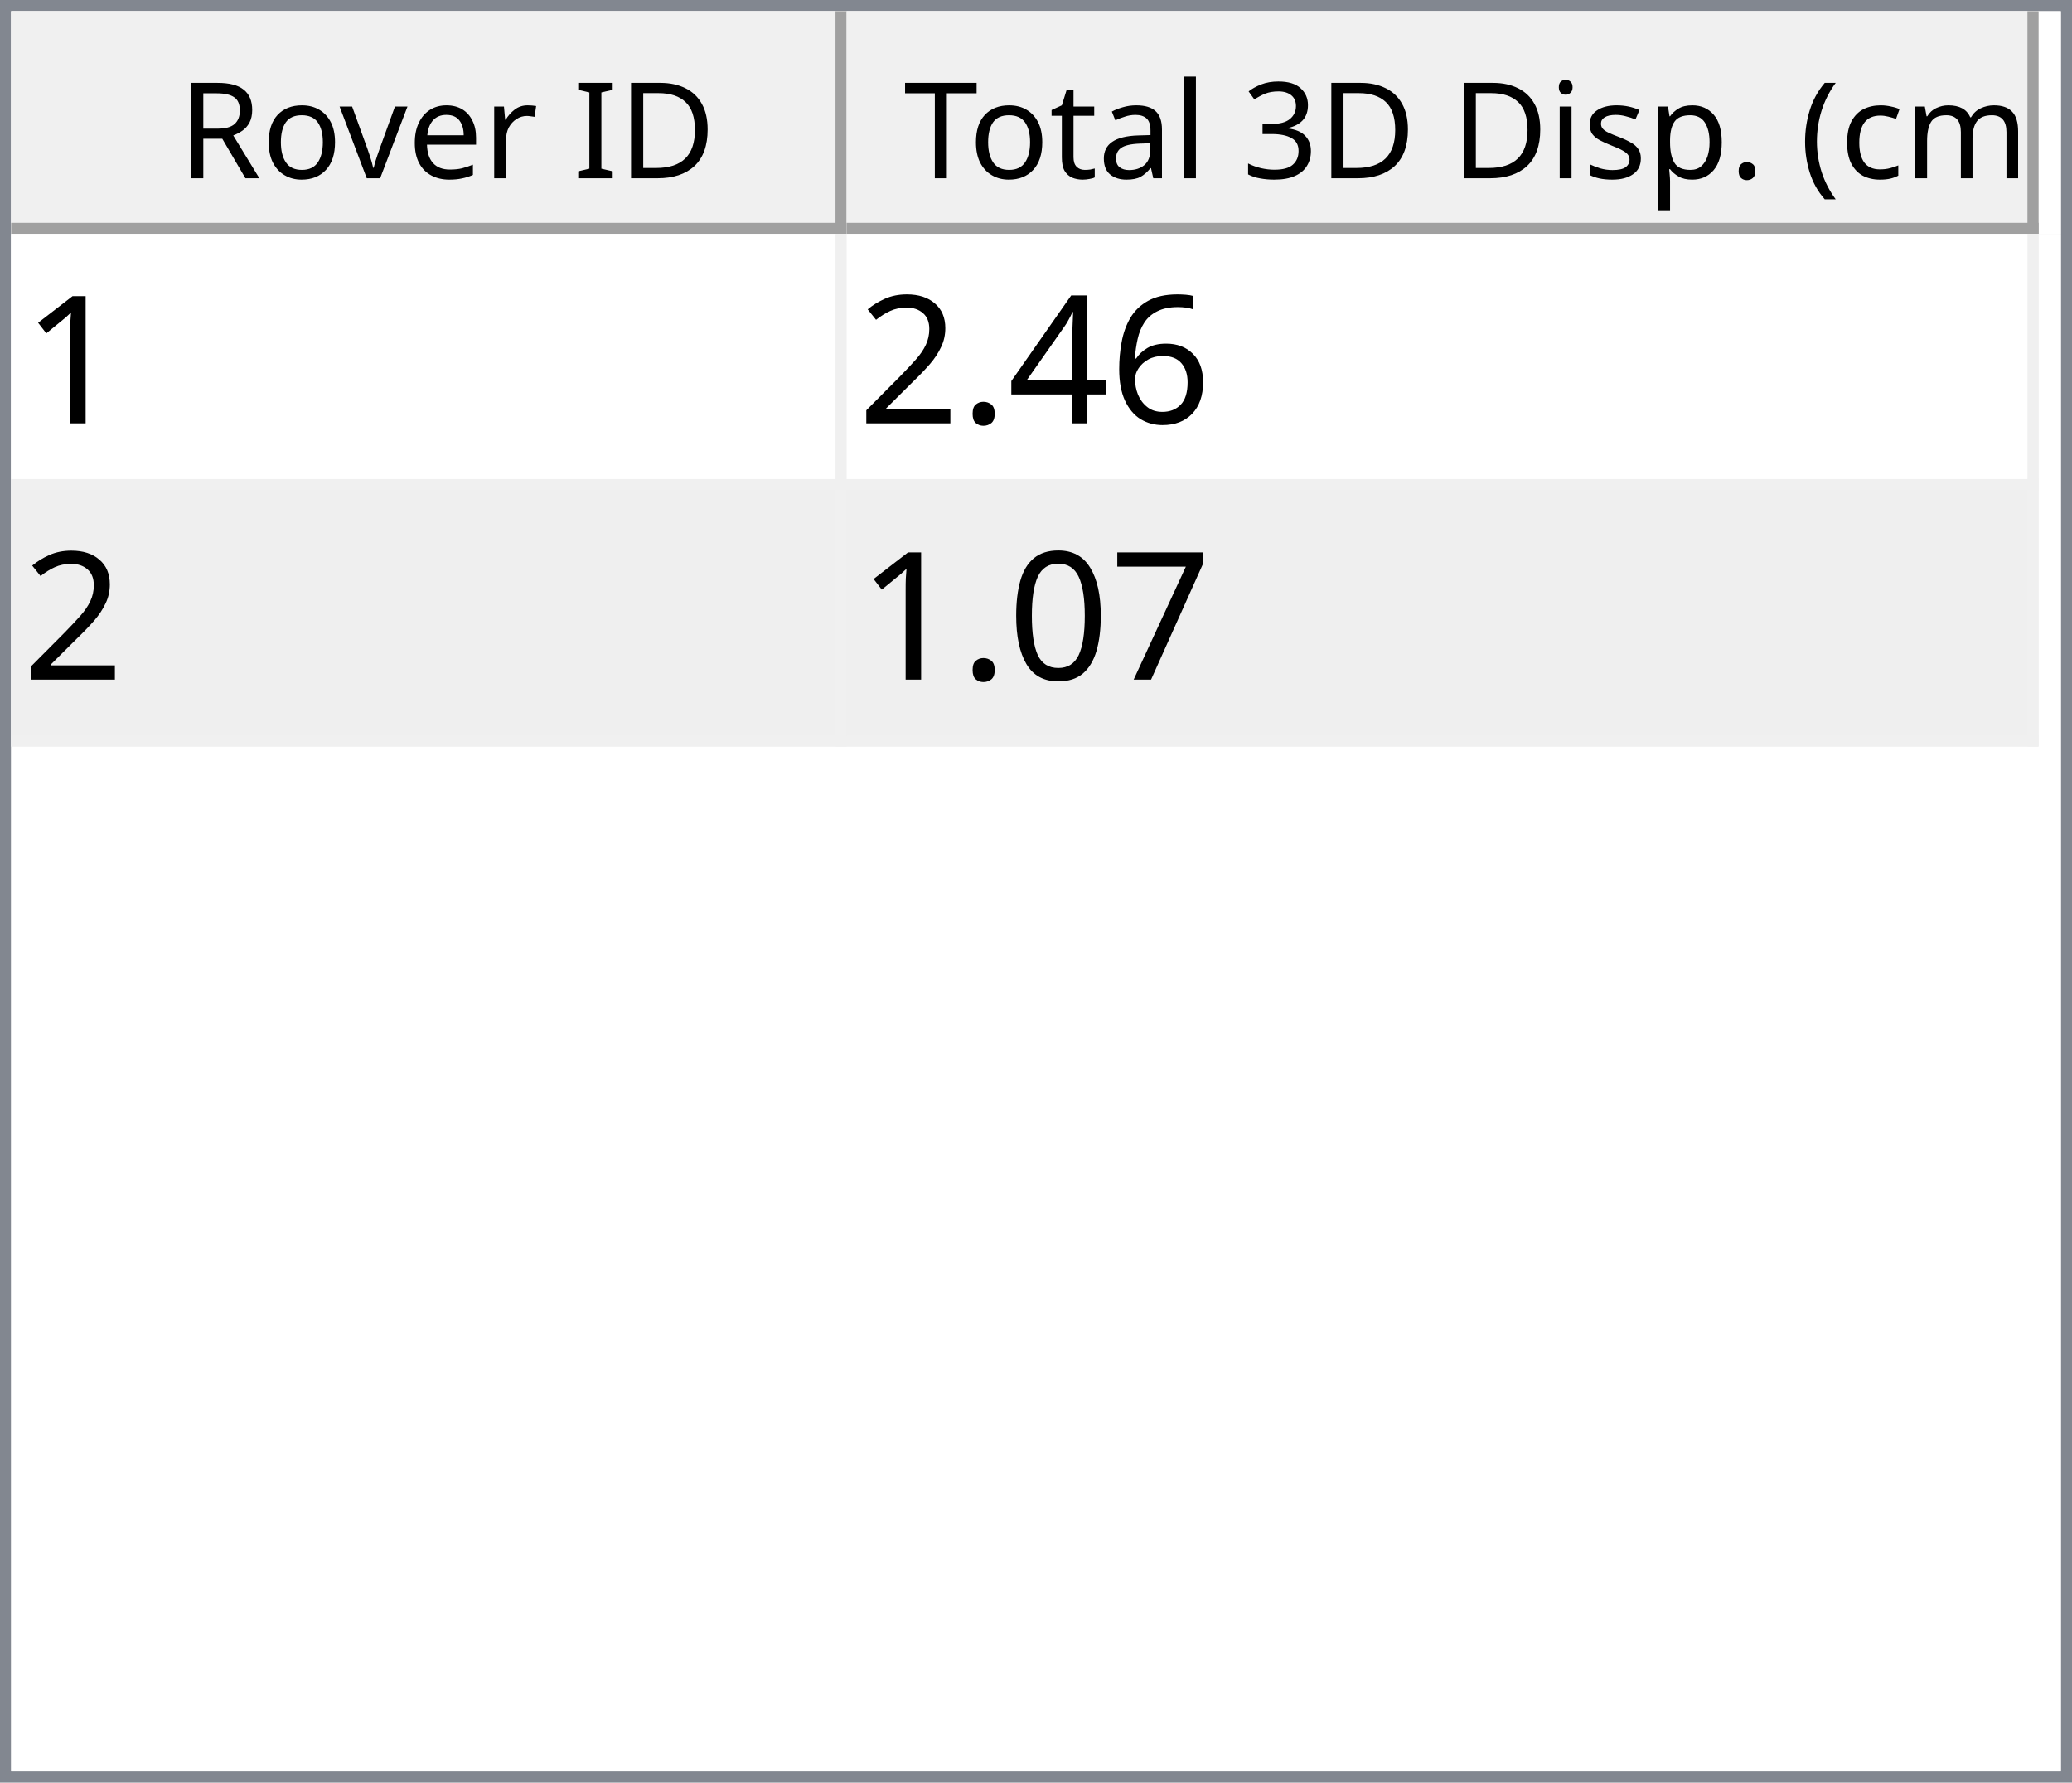
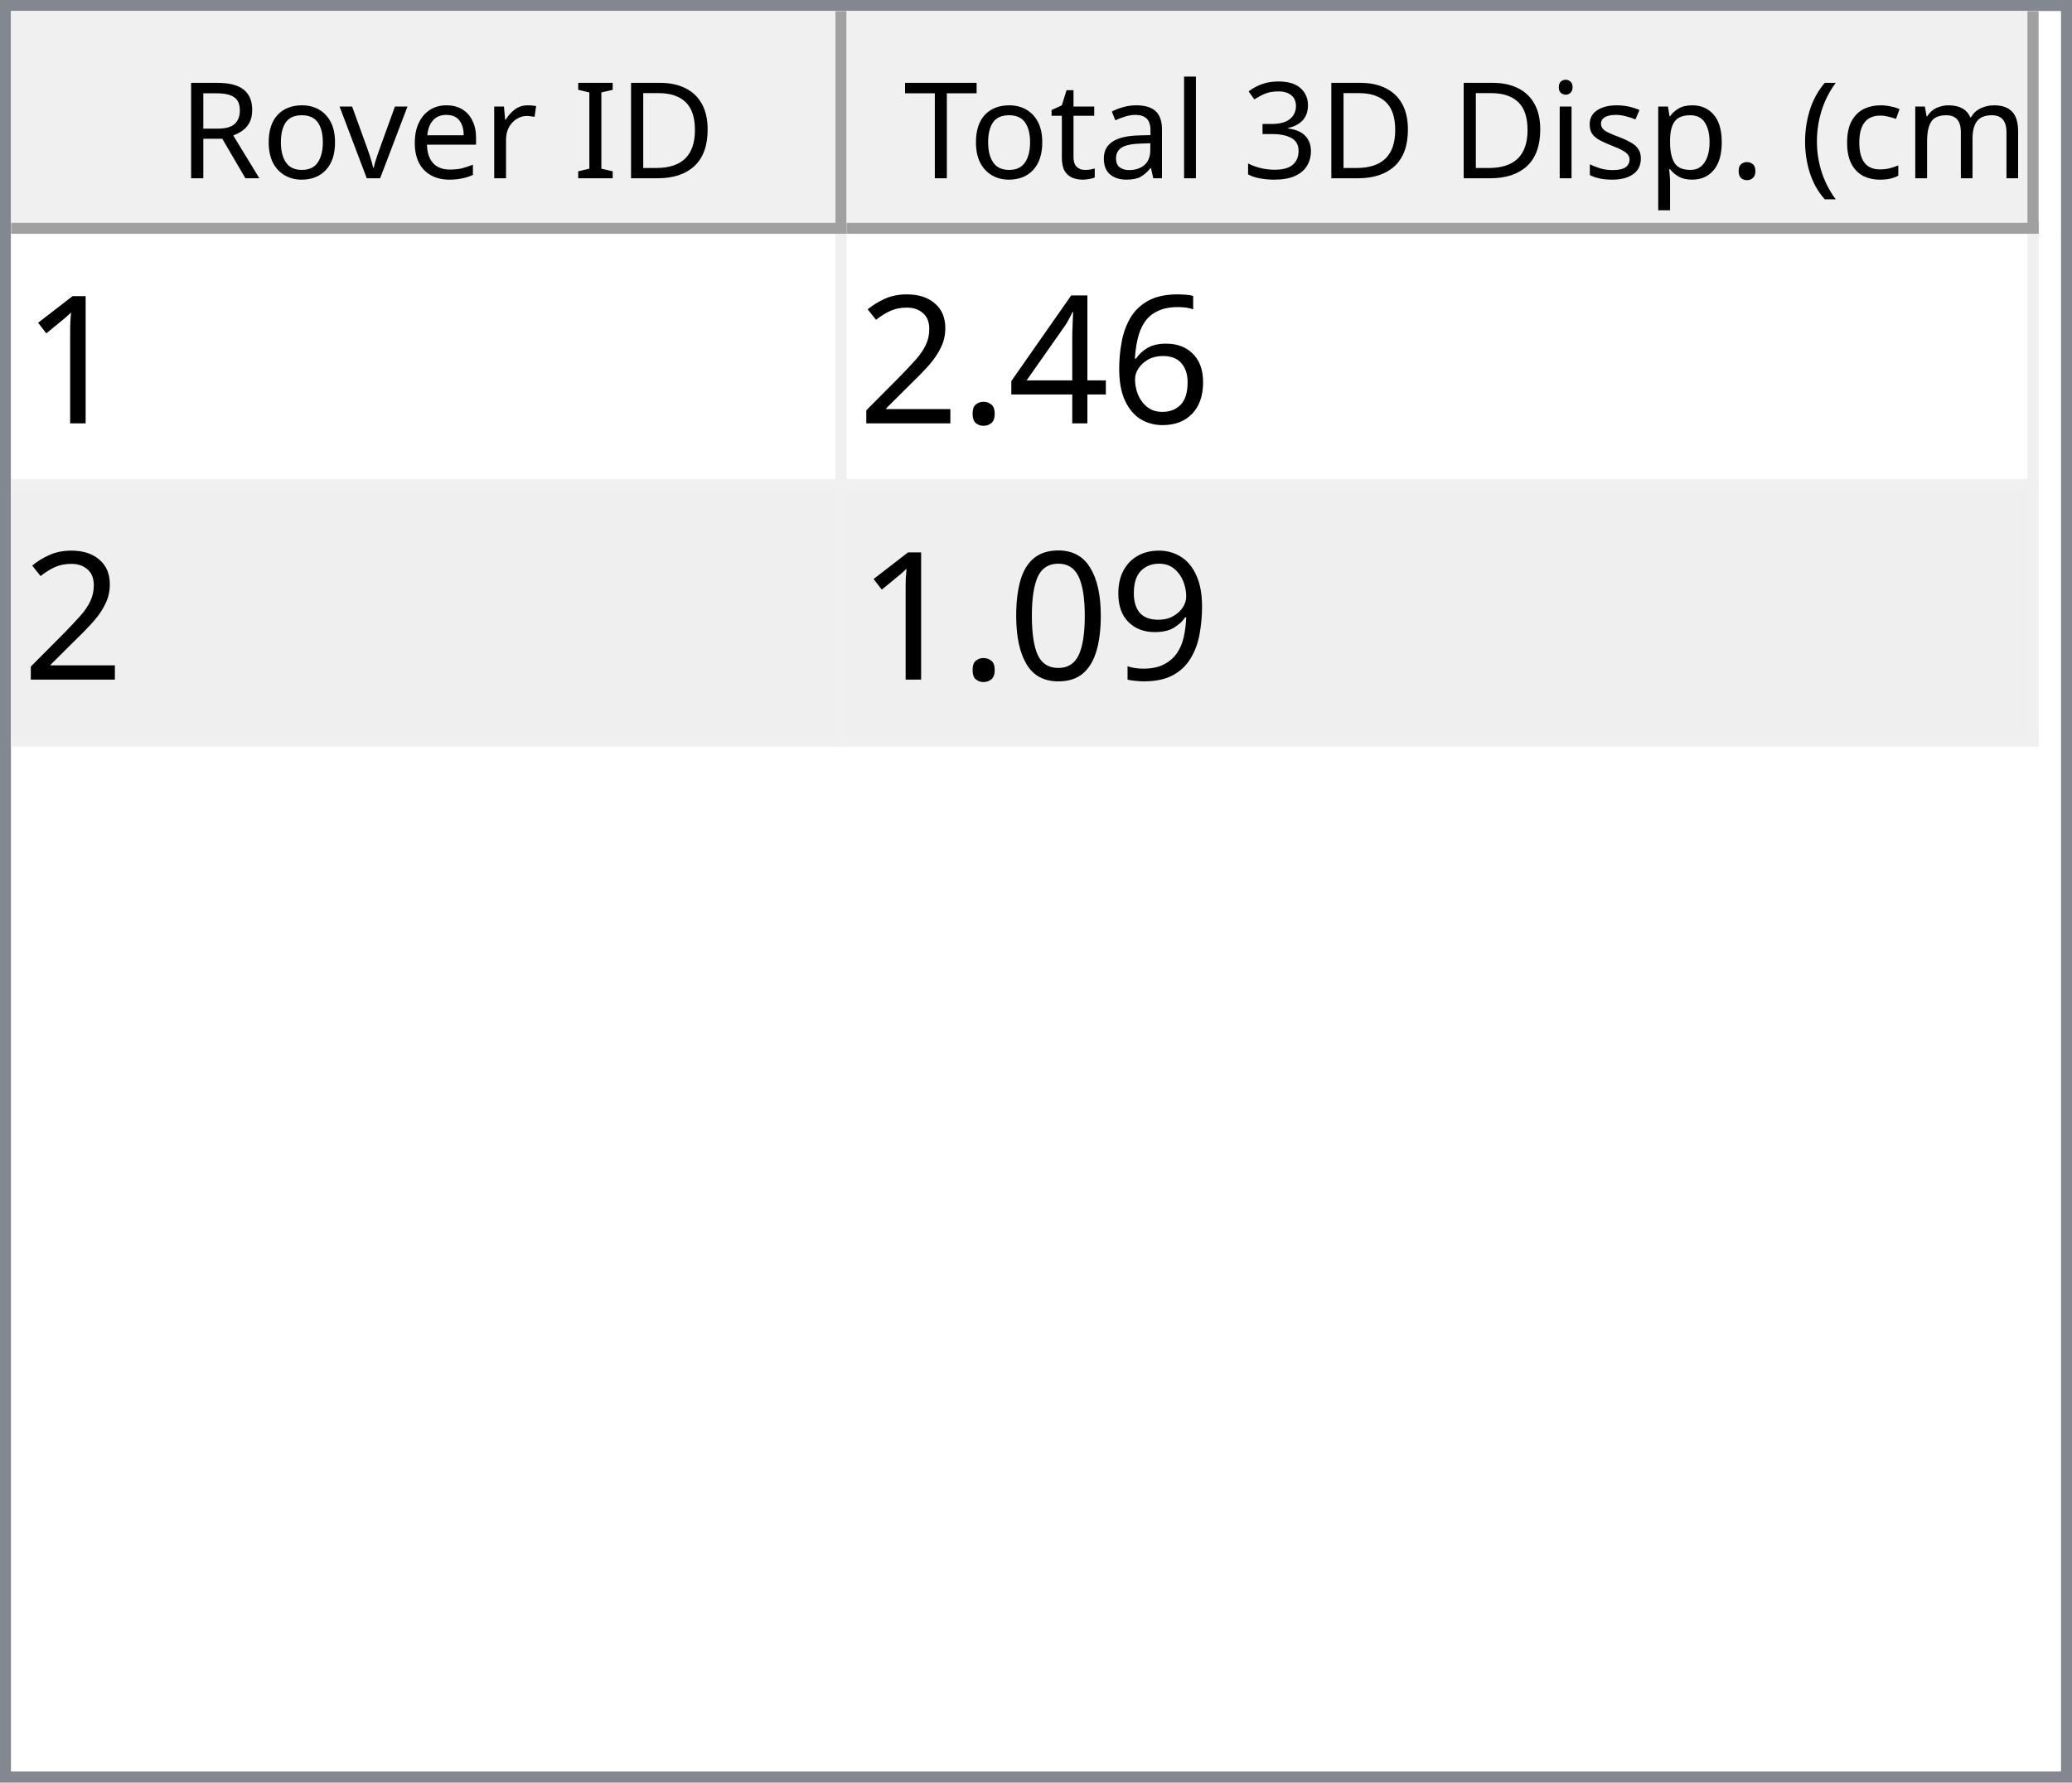
<svg xmlns="http://www.w3.org/2000/svg" style="fill-opacity:1; color-rendering:auto; color-interpolation:auto; text-rendering:auto; stroke:black; stroke-linecap:square; stroke-miterlimit:10; shape-rendering:auto; stroke-opacity:1; fill:black; stroke-dasharray:none; font-weight:normal; stroke-width:1; font-family:'Dialog'; font-style:normal; stroke-linejoin:miter; font-size:12px; stroke-dashoffset:0; image-rendering:auto;" width="186" height="160">
  <defs id="genericDefs" />
  <g>
    <defs id="defs1">
      <clipPath clipPathUnits="userSpaceOnUse" id="clipPath1">
        <path d="M0 0 L186 0 L186 160 L0 160 L0 0 Z" />
      </clipPath>
      <clipPath clipPathUnits="userSpaceOnUse" id="clipPath2">
        <path d="M0 0 L0 160 L186 160 L186 0 Z" />
      </clipPath>
      <clipPath clipPathUnits="userSpaceOnUse" id="clipPath3">
        <path d="M0 0 L0 20 L184 20 L184 0 Z" />
      </clipPath>
      <clipPath clipPathUnits="userSpaceOnUse" id="clipPath4">
        <path d="M0 0 L0 20 L75 20 L75 0 Z" />
      </clipPath>
      <clipPath clipPathUnits="userSpaceOnUse" id="clipPath5">
        <path d="M1 1 L1 19 L74 19 L74 1 Z" />
      </clipPath>
      <clipPath clipPathUnits="userSpaceOnUse" id="clipPath6">
        <path d="M0 0 L0 18 L73 18 L73 0 Z" />
      </clipPath>
      <clipPath clipPathUnits="userSpaceOnUse" id="clipPath7">
        <path d="M-0.5 -0.5 L-0.5 19.5 L74.5 19.5 L74.5 -0.5 Z" />
      </clipPath>
      <clipPath clipPathUnits="userSpaceOnUse" id="clipPath8">
        <path d="M0 0 L0 20 L107 20 L107 0 Z" />
      </clipPath>
      <clipPath clipPathUnits="userSpaceOnUse" id="clipPath9">
        <path d="M1 1 L1 19 L106 19 L106 1 Z" />
      </clipPath>
      <clipPath clipPathUnits="userSpaceOnUse" id="clipPath10">
        <path d="M0 0 L0 18 L105 18 L105 0 Z" />
      </clipPath>
      <clipPath clipPathUnits="userSpaceOnUse" id="clipPath11">
        <path d="M-0.5 -0.5 L-0.5 19.5 L106.5 19.5 L106.5 -0.5 Z" />
      </clipPath>
      <clipPath clipPathUnits="userSpaceOnUse" id="clipPath12">
        <path d="M0 0 L0 138 L184 138 L184 0 Z" />
      </clipPath>
      <clipPath clipPathUnits="userSpaceOnUse" id="clipPath13">
        <path d="M0 0 L0 46 L182 46 L182 0 Z" />
      </clipPath>
      <clipPath clipPathUnits="userSpaceOnUse" id="clipPath14">
        <path d="M-0.5 -0.5 L-0.5 45.5 L181.5 45.5 L181.5 -0.5 Z" />
      </clipPath>
      <clipPath clipPathUnits="userSpaceOnUse" id="clipPath15">
        <path d="M0 0 L0 22 L74 22 L74 0 Z" />
      </clipPath>
      <clipPath clipPathUnits="userSpaceOnUse" id="clipPath16">
        <path d="M0 0 L0 22 L106 22 L106 0 Z" />
      </clipPath>
      <font horiz-adv-x="64.551" id="font1">
        <font-face ascent="107.91" descent="25.098" units-per-em="100" style="font-style:normal; font-family:Segoe UI; font-weight:normal;" />
        <missing-glyph horiz-adv-x="64.551" d="M8.109 0 L8.109 68.266 L56.453 68.266 L56.453 0 L8.109 0 ZM15.328 7.234 L49.219 7.234 L49.219 61.031 L15.328 61.031 L15.328 7.234 Z" />
        <glyph unicode="D" horiz-adv-x="70.117" d="M9.188 0 L9.188 70.016 L28.516 70.016 Q65.531 70.016 65.531 35.891 Q65.531 19.672 55.25 9.836 Q44.969 0 27.734 0 L9.188 0 ZM17.391 62.594 L17.391 7.422 L27.828 7.422 Q41.609 7.422 49.273 14.797 Q56.938 22.172 56.938 35.688 Q56.938 62.594 28.328 62.594 L17.391 62.594 Z" />
        <glyph unicode="I" horiz-adv-x="26.611" d="M17.391 0 L9.188 0 L9.188 70.016 L17.391 70.016 L17.391 0 Z" />
        <glyph unicode=" " horiz-adv-x="27.393" d="" />
        <glyph unicode="r" horiz-adv-x="34.766" d="M34.188 41.891 Q32.078 43.5 28.125 43.5 Q23 43.5 19.555 38.672 Q16.109 33.844 16.109 25.484 L16.109 0 L8.109 0 L8.109 50 L16.109 50 L16.109 39.703 L16.312 39.703 Q18.016 44.969 21.531 47.922 Q25.047 50.875 29.391 50.875 Q32.516 50.875 34.188 50.203 L34.188 41.891 Z" />
        <glyph unicode="e" horiz-adv-x="52.295" d="M48.297 23 L12.984 23 Q13.188 14.656 17.484 10.109 Q21.781 5.562 29.297 5.562 Q37.75 5.562 44.828 11.141 L44.828 3.609 Q38.234 -1.172 27.391 -1.172 Q16.797 -1.172 10.742 5.641 Q4.688 12.453 4.688 24.812 Q4.688 36.469 11.305 43.82 Q17.922 51.172 27.734 51.172 Q37.547 51.172 42.922 44.828 Q48.297 38.484 48.297 27.203 L48.297 23 ZM40.094 29.781 Q40.047 36.719 36.75 40.578 Q33.453 44.438 27.594 44.438 Q21.922 44.438 17.969 40.383 Q14.016 36.328 13.094 29.781 L40.094 29.781 Z" />
        <glyph unicode="v" horiz-adv-x="47.9" d="M47.406 50 L27.484 0 L19.625 0 L0.688 50 L9.469 50 L22.172 13.672 Q23.578 9.672 23.922 6.688 L24.125 6.688 Q24.609 10.453 25.688 13.484 L38.969 50 L47.406 50 Z" />
        <glyph unicode="o" horiz-adv-x="58.594" d="M29 -1.172 Q17.922 -1.172 11.305 5.836 Q4.688 12.844 4.688 24.422 Q4.688 37.016 11.57 44.094 Q18.453 51.172 30.172 51.172 Q41.359 51.172 47.633 44.289 Q53.906 37.406 53.906 25.203 Q53.906 13.234 47.141 6.031 Q40.375 -1.172 29 -1.172 ZM29.594 44.438 Q21.875 44.438 17.383 39.188 Q12.891 33.938 12.891 24.703 Q12.891 15.828 17.43 10.695 Q21.969 5.562 29.594 5.562 Q37.359 5.562 41.531 10.594 Q45.703 15.625 45.703 24.906 Q45.703 34.281 41.531 39.359 Q37.359 44.438 29.594 44.438 Z" />
        <glyph unicode="R" horiz-adv-x="59.814" d="M59.375 0 L49.609 0 L37.891 19.625 Q36.281 22.359 34.766 24.289 Q33.25 26.219 31.664 27.438 Q30.078 28.656 28.25 29.219 Q26.422 29.781 24.125 29.781 L17.391 29.781 L17.391 0 L9.188 0 L9.188 70.016 L30.078 70.016 Q34.672 70.016 38.555 68.867 Q42.438 67.719 45.289 65.375 Q48.141 63.031 49.758 59.547 Q51.375 56.062 51.375 51.375 Q51.375 47.703 50.273 44.656 Q49.172 41.609 47.148 39.211 Q45.125 36.812 42.266 35.133 Q39.406 33.453 35.844 32.516 L35.844 32.328 Q37.594 31.547 38.891 30.547 Q40.188 29.547 41.359 28.18 Q42.531 26.812 43.68 25.078 Q44.828 23.344 46.234 21.047 L59.375 0 ZM17.391 62.594 L17.391 37.203 L28.516 37.203 Q31.594 37.203 34.203 38.133 Q36.812 39.062 38.719 40.797 Q40.625 42.531 41.703 45.047 Q42.781 47.562 42.781 50.688 Q42.781 56.297 39.141 59.445 Q35.5 62.594 28.609 62.594 L17.391 62.594 Z" />
        <glyph unicode=")" horiz-adv-x="30.176" d="M8.297 -15.922 L1.172 -15.922 Q16.406 2.344 16.406 26.812 Q16.406 51.469 1.078 70.016 L8.297 70.016 Q23.531 52.156 23.531 26.703 Q23.531 1.375 8.297 -15.922 Z" />
        <glyph unicode="m" horiz-adv-x="86.133" d="M79.109 0 L71.094 0 L71.094 28.719 Q71.094 37.016 68.531 40.727 Q65.969 44.438 59.906 44.438 Q54.781 44.438 51.195 39.75 Q47.609 35.062 47.609 28.516 L47.609 0 L39.594 0 L39.594 29.688 Q39.594 44.438 28.219 44.438 Q22.953 44.438 19.531 40.016 Q16.109 35.594 16.109 28.516 L16.109 0 L8.109 0 L8.109 50 L16.109 50 L16.109 42.094 L16.312 42.094 Q21.625 51.172 31.844 51.172 Q36.969 51.172 40.773 48.312 Q44.578 45.453 46 40.828 Q51.562 51.172 62.594 51.172 Q79.109 51.172 79.109 30.812 L79.109 0 Z" />
        <glyph unicode="c" horiz-adv-x="46.191" d="M42.188 2.297 Q36.422 -1.172 28.516 -1.172 Q17.828 -1.172 11.258 5.789 Q4.688 12.75 4.688 23.828 Q4.688 36.188 11.766 43.68 Q18.844 51.172 30.672 51.172 Q37.25 51.172 42.281 48.734 L42.281 40.531 Q36.719 44.438 30.375 44.438 Q22.703 44.438 17.797 38.945 Q12.891 33.453 12.891 24.516 Q12.891 15.719 17.508 10.641 Q22.125 5.562 29.891 5.562 Q36.422 5.562 42.188 9.906 L42.188 2.297 Z" />
        <glyph unicode="(" horiz-adv-x="30.176" d="M29.109 -15.922 L21.969 -15.922 Q6.844 1.375 6.844 26.703 Q6.844 52.156 21.969 70.016 L29.203 70.016 Q13.875 51.469 13.875 26.812 Q13.875 2.344 29.109 -15.922 Z" />
        <glyph unicode="." horiz-adv-x="21.68" d="M10.891 -1.078 Q8.641 -1.078 7.055 0.539 Q5.469 2.156 5.469 4.391 Q5.469 6.641 7.055 8.273 Q8.641 9.906 10.891 9.906 Q13.188 9.906 14.797 8.273 Q16.406 6.641 16.406 4.391 Q16.406 2.156 14.797 0.539 Q13.188 -1.078 10.891 -1.078 Z" />
        <glyph unicode="p" horiz-adv-x="58.789" d="M16.312 7.234 L16.109 7.234 L16.109 -23 L8.109 -23 L8.109 50 L16.109 50 L16.109 41.219 L16.312 41.219 Q22.219 51.172 33.594 51.172 Q43.266 51.172 48.688 44.461 Q54.109 37.75 54.109 26.469 Q54.109 13.922 48 6.375 Q41.891 -1.172 31.297 -1.172 Q21.578 -1.172 16.312 7.234 ZM16.109 27.391 L16.109 20.406 Q16.109 14.203 20.141 9.883 Q24.172 5.562 30.375 5.562 Q37.641 5.562 41.773 11.133 Q45.906 16.703 45.906 26.609 Q45.906 34.969 42.047 39.703 Q38.188 44.438 31.594 44.438 Q24.609 44.438 20.359 39.578 Q16.109 34.719 16.109 27.391 Z" />
        <glyph unicode="s" horiz-adv-x="42.432" d="M5.078 1.812 L5.078 10.406 Q11.625 5.562 19.484 5.562 Q30.031 5.562 30.031 12.594 Q30.031 14.594 29.125 15.992 Q28.219 17.391 26.68 18.461 Q25.141 19.531 23.07 20.383 Q21 21.234 18.609 22.172 Q15.281 23.484 12.766 24.828 Q10.25 26.172 8.57 27.859 Q6.891 29.547 6.031 31.695 Q5.172 33.844 5.172 36.719 Q5.172 40.234 6.789 42.945 Q8.406 45.656 11.086 47.484 Q13.766 49.312 17.211 50.242 Q20.656 51.172 24.312 51.172 Q30.812 51.172 35.938 48.922 L35.938 40.828 Q30.422 44.438 23.25 44.438 Q21 44.438 19.195 43.922 Q17.391 43.406 16.094 42.477 Q14.797 41.547 14.086 40.258 Q13.375 38.969 13.375 37.406 Q13.375 35.453 14.086 34.133 Q14.797 32.812 16.164 31.789 Q17.531 30.766 19.484 29.938 Q21.438 29.109 23.922 28.125 Q27.25 26.859 29.883 25.516 Q32.516 24.172 34.375 22.484 Q36.234 20.797 37.234 18.602 Q38.234 16.406 38.234 13.375 Q38.234 9.672 36.602 6.938 Q34.969 4.203 32.234 2.398 Q29.5 0.594 25.93 -0.289 Q22.359 -1.172 18.453 -1.172 Q10.75 -1.172 5.078 1.812 Z" />
        <glyph unicode="i" horiz-adv-x="24.219" d="M12.203 62.703 Q10.062 62.703 8.547 64.164 Q7.031 65.625 7.031 67.875 Q7.031 70.125 8.547 71.609 Q10.062 73.094 12.203 73.094 Q14.406 73.094 15.945 71.609 Q17.484 70.125 17.484 67.875 Q17.484 65.719 15.945 64.211 Q14.406 62.703 12.203 62.703 ZM16.109 0 L8.109 0 L8.109 50 L16.109 50 L16.109 0 Z" />
        <glyph unicode="3" horiz-adv-x="53.906" d="M46.531 19.828 Q46.531 15.094 44.75 11.211 Q42.969 7.328 39.719 4.57 Q36.469 1.812 31.93 0.297 Q27.391 -1.219 21.922 -1.219 Q11.922 -1.219 6 2.594 L6 11.188 Q13.094 5.609 22.219 5.609 Q25.875 5.609 28.828 6.539 Q31.781 7.469 33.906 9.227 Q36.031 10.984 37.18 13.477 Q38.328 15.969 38.328 19.094 Q38.328 32.812 18.797 32.812 L12.984 32.812 L12.984 39.594 L18.5 39.594 Q35.797 39.594 35.797 52.484 Q35.797 64.406 22.609 64.406 Q15.188 64.406 8.688 59.422 L8.688 67.188 Q15.375 71.188 24.609 71.188 Q29 71.188 32.57 69.969 Q36.141 68.75 38.68 66.555 Q41.219 64.359 42.609 61.281 Q44 58.203 44 54.5 Q44 40.672 30.031 36.719 L30.031 36.531 Q33.594 36.141 36.625 34.797 Q39.656 33.453 41.852 31.305 Q44.047 29.156 45.289 26.25 Q46.531 23.344 46.531 19.828 Z" />
        <glyph unicode="l" horiz-adv-x="24.219" d="M16.109 0 L8.109 0 L8.109 74.031 L16.109 74.031 L16.109 0 Z" />
        <glyph unicode="a" horiz-adv-x="50.879" d="M43.891 0 L35.891 0 L35.891 7.812 L35.688 7.812 Q30.469 -1.172 20.312 -1.172 Q12.844 -1.172 8.617 2.781 Q4.391 6.734 4.391 13.281 Q4.391 27.297 20.906 29.594 L35.891 31.688 Q35.891 44.438 25.594 44.438 Q16.547 44.438 9.281 38.281 L9.281 46.484 Q16.656 51.172 26.266 51.172 Q43.891 51.172 43.891 32.516 L43.891 0 ZM35.891 25.297 L23.828 23.641 Q18.266 22.859 15.43 20.875 Q12.594 18.891 12.594 13.875 Q12.594 10.203 15.211 7.883 Q17.828 5.562 22.172 5.562 Q28.125 5.562 32.008 9.742 Q35.891 13.922 35.891 20.312 L35.891 25.297 Z" />
        <glyph unicode="t" horiz-adv-x="33.887" d="M31.297 0.484 Q28.469 -1.078 23.828 -1.078 Q10.688 -1.078 10.688 13.578 L10.688 43.172 L2.094 43.172 L2.094 50 L10.688 50 L10.688 62.203 L18.703 64.797 L18.703 50 L31.297 50 L31.297 43.172 L18.703 43.172 L18.703 14.984 Q18.703 9.969 20.414 7.82 Q22.125 5.672 26.078 5.672 Q29.109 5.672 31.297 7.328 L31.297 0.484 Z" />
        <glyph unicode="T" horiz-adv-x="52.393" d="M50.594 62.594 L30.375 62.594 L30.375 0 L22.172 0 L22.172 62.594 L2 62.594 L2 70.016 L50.594 70.016 L50.594 62.594 Z" />
      </font>
      <font horiz-adv-x="75.0" id="font2">
        <font-face ascent="100.537" descent="21.973" units-per-em="100" style="font-style:normal; font-family:sans-serif; font-weight:normal;" />
        <missing-glyph horiz-adv-x="75.0" d="M12.5 0 L12.5 62.5 L62.5 62.5 L62.5 0 L12.5 0 ZM14.062 1.562 L60.938 1.562 L60.938 60.938 L14.062 60.938 L14.062 1.562 Z" />
        <glyph unicode="1" horiz-adv-x="55.615" d="M37.25 0 L28.469 0 L28.469 56 Q25.297 52.984 20.141 49.953 Q14.984 46.922 10.891 45.406 L10.891 53.906 Q18.266 57.375 23.781 62.305 Q29.297 67.234 31.594 71.875 L37.25 71.875 L37.25 0 Z" />
        <glyph unicode="6" horiz-adv-x="55.615" d="M49.75 54.047 L41.016 53.375 Q39.844 58.547 37.703 60.891 Q34.125 64.656 28.906 64.656 Q24.703 64.656 21.531 62.312 Q17.391 59.281 14.992 53.469 Q12.594 47.656 12.5 36.922 Q15.672 41.75 20.266 44.094 Q24.859 46.438 29.891 46.438 Q38.672 46.438 44.852 39.969 Q51.031 33.5 51.031 23.25 Q51.031 16.5 48.125 10.719 Q45.219 4.938 40.141 1.859 Q35.062 -1.219 28.609 -1.219 Q17.625 -1.219 10.695 6.859 Q3.766 14.938 3.766 33.5 Q3.766 54.25 11.422 63.672 Q18.109 71.875 29.438 71.875 Q37.891 71.875 43.289 67.141 Q48.688 62.406 49.75 54.047 ZM13.875 23.188 Q13.875 18.656 15.797 14.508 Q17.719 10.359 21.188 8.18 Q24.656 6 28.469 6 Q34.031 6 38.039 10.492 Q42.047 14.984 42.047 22.703 Q42.047 30.125 38.086 34.398 Q34.125 38.672 28.125 38.672 Q22.172 38.672 18.023 34.398 Q13.875 30.125 13.875 23.188 Z" />
        <glyph unicode="4" horiz-adv-x="55.615" d="M32.328 0 L32.328 17.141 L1.266 17.141 L1.266 25.203 L33.938 71.578 L41.109 71.578 L41.109 25.203 L50.781 25.203 L50.781 17.141 L41.109 17.141 L41.109 0 L32.328 0 ZM32.328 25.203 L32.328 57.469 L9.906 25.203 L32.328 25.203 Z" />
        <glyph unicode="." horiz-adv-x="27.783" d="M9.078 0 L9.078 10.016 L19.094 10.016 L19.094 0 L9.078 0 Z" />
        <glyph unicode="2" horiz-adv-x="55.615" d="M50.344 8.453 L50.344 0 L3.031 0 Q2.938 3.172 4.047 6.109 Q5.859 10.938 9.836 15.625 Q13.812 20.312 21.344 26.469 Q33.016 36.031 37.117 41.625 Q41.219 47.219 41.219 52.203 Q41.219 57.422 37.477 61.008 Q33.734 64.594 27.734 64.594 Q21.391 64.594 17.578 60.789 Q13.766 56.984 13.719 50.25 L4.688 51.172 Q5.609 61.281 11.664 66.578 Q17.719 71.875 27.938 71.875 Q38.234 71.875 44.242 66.164 Q50.25 60.453 50.25 52 Q50.25 47.703 48.492 43.555 Q46.734 39.406 42.656 34.812 Q38.578 30.219 29.109 22.219 Q21.188 15.578 18.945 13.211 Q16.703 10.844 15.234 8.453 L50.344 8.453 Z" />
-         <glyph unicode="7" horiz-adv-x="55.615" d="M4.734 62.203 L4.734 70.656 L51.078 70.656 L51.078 63.812 Q44.234 56.547 37.523 44.484 Q30.812 32.422 27.156 19.672 Q24.516 10.688 23.781 0 L14.75 0 Q14.891 8.453 18.062 20.414 Q21.234 32.375 27.172 43.484 Q33.109 54.594 39.797 62.203 L4.734 62.203 Z" />
+         <glyph unicode="9" horiz-adv-x="55.615" d="M5.469 16.547 L13.922 17.328 Q14.984 11.375 18.016 8.688 Q21.047 6 25.781 6 Q29.828 6 32.883 7.859 Q35.938 9.719 37.891 12.82 Q39.844 15.922 41.164 21.195 Q42.484 26.469 42.484 31.938 Q42.484 32.516 42.438 33.688 Q39.797 29.5 35.234 26.883 Q30.672 24.266 25.344 24.266 Q16.453 24.266 10.305 30.711 Q4.156 37.156 4.156 47.703 Q4.156 58.594 10.578 65.234 Q17 71.875 26.656 71.875 Q33.641 71.875 39.43 68.117 Q45.219 64.359 48.219 57.398 Q51.219 50.438 51.219 37.25 Q51.219 23.531 48.242 15.406 Q45.266 7.281 39.383 3.031 Q33.5 -1.219 25.594 -1.219 Q17.188 -1.219 11.867 3.445 Q6.547 8.109 5.469 16.547 ZM41.453 48.141 Q41.453 55.719 37.43 60.156 Q33.406 64.594 27.734 64.594 Q21.875 64.594 17.531 59.812 Q13.188 55.031 13.188 47.406 Q13.188 40.578 17.312 36.305 Q21.438 32.031 27.484 32.031 Q33.594 32.031 37.523 36.305 Q41.453 40.578 41.453 48.141 Z" />
        <glyph unicode="0" horiz-adv-x="55.615" d="M4.156 35.297 Q4.156 48 6.766 55.742 Q9.375 63.484 14.523 67.68 Q19.672 71.875 27.484 71.875 Q33.25 71.875 37.594 69.555 Q41.938 67.234 44.773 62.867 Q47.609 58.5 49.219 52.227 Q50.828 45.953 50.828 35.297 Q50.828 22.703 48.242 14.969 Q45.656 7.234 40.508 3.008 Q35.359 -1.219 27.484 -1.219 Q17.141 -1.219 11.234 6.203 Q4.156 15.141 4.156 35.297 ZM13.188 35.297 Q13.188 17.672 17.312 11.836 Q21.438 6 27.484 6 Q33.547 6 37.672 11.859 Q41.797 17.719 41.797 35.297 Q41.797 52.984 37.672 58.789 Q33.547 64.594 27.391 64.594 Q21.344 64.594 17.719 59.469 Q13.188 52.938 13.188 35.297 Z" />
      </font>
    </defs>
    <g style="fill:white; stroke:white;">
      <rect x="0" y="0" width="186" style="clip-path:url(#clipPath1); stroke:none;" height="160" />
    </g>
    <g style="fill:white; text-rendering:optimizeSpeed; color-rendering:optimizeSpeed; image-rendering:optimizeSpeed; shape-rendering:crispEdges; stroke:white; color-interpolation:sRGB;">
      <rect x="0" width="186" height="160" y="0" style="stroke:none;" />
      <path style="stroke:none;" d="M0 160 L186 160 L186 0 L0 0 Z" />
    </g>
    <g style="fill:rgb(240,240,240); font-family:'Segoe UI'; stroke:rgb(240,240,240);">
      <rect x="0" y="0" width="186" style="clip-path:url(#clipPath2); stroke:none;" height="160" />
    </g>
    <g style="fill:rgb(130,135,144); font-family:'Segoe UI'; stroke:rgb(130,135,144);">
      <path d="M0 0 L186 0 L186 160 L0 160 L0 0 ZM1 1 L185 1 L185 159 L1 159 L1 1 Z" style="fill-rule:evenodd; clip-path:url(#clipPath2); stroke:none;" />
    </g>
    <g style="fill:white; font-family:'Segoe UI'; stroke:white;" transform="translate(1,1)">
      <rect x="0" y="0" width="184" style="clip-path:url(#clipPath3); stroke:none;" height="20" />
    </g>
    <g style="fill:rgb(240,240,240); font-family:'Segoe UI'; stroke:rgb(240,240,240);" transform="translate(1,1)">
      <rect x="0" y="0" width="75" style="clip-path:url(#clipPath4); stroke:none;" height="20" />
    </g>
    <g style="font-family:'Segoe UI';" transform="translate(2,2)">
      <text x="14" xml:space="preserve" y="14" style="clip-path:url(#clipPath6); stroke:none;">Rover ID</text>
    </g>
    <g style="fill:rgb(160,160,160); font-family:'Segoe UI'; stroke:rgb(160,160,160); stroke-linejoin:bevel;" transform="translate(1.5,1.5)">
      <line x1="74" x2="74" y1="0" style="fill:none; clip-path:url(#clipPath7);" y2="19" />
    </g>
    <g style="fill:rgb(160,160,160); font-family:'Segoe UI'; stroke:rgb(160,160,160); stroke-linejoin:bevel;" transform="matrix(1,0,0,1,1,1) translate(0.5,0.5)">
      <line x1="0" x2="74" y1="19" style="fill:none; clip-path:url(#clipPath7);" y2="19" />
    </g>
    <g style="fill:rgb(240,240,240); font-family:'Segoe UI'; stroke:rgb(240,240,240);" transform="translate(76,1)">
      <rect x="0" y="0" width="107" style="clip-path:url(#clipPath8); stroke:none;" height="20" />
    </g>
    <g style="font-family:'Segoe UI';" transform="translate(77,2)">
      <text x="1" xml:space="preserve" y="14" style="clip-path:url(#clipPath10); stroke:none;"> Total 3D Disp. (cm)</text>
    </g>
    <g style="fill:rgb(160,160,160); font-family:'Segoe UI'; stroke:rgb(160,160,160); stroke-linejoin:bevel;" transform="translate(76.5,1.5)">
      <line x1="106" x2="106" y1="0" style="fill:none; clip-path:url(#clipPath11);" y2="19" />
    </g>
    <g style="fill:rgb(160,160,160); font-family:'Segoe UI'; stroke:rgb(160,160,160); stroke-linejoin:bevel;" transform="matrix(1,0,0,1,76,1) translate(0.5,0.5)">
      <line x1="0" x2="106" y1="19" style="fill:none; clip-path:url(#clipPath11);" y2="19" />
    </g>
    <g style="fill:white; font-family:'Segoe UI'; stroke:white;" transform="translate(1,21)">
      <rect x="0" y="0" width="184" style="clip-path:url(#clipPath12); stroke:none;" height="138" />
    </g>
    <g style="fill:rgb(240,240,240); font-size:16px; font-family:sans-serif; stroke:rgb(240,240,240);" transform="translate(1,21)">
      <rect x="0" y="0" width="182" style="clip-path:url(#clipPath13); stroke:none;" height="46" />
      <line transform="translate(0.5,0.5)" x1="0" x2="181" y1="22" style="clip-path:url(#clipPath14); fill:none; stroke-linejoin:bevel;" y2="22" />
    </g>
    <g transform="matrix(1,0,0,1,1,21) translate(0.5,0.5)" style="fill:rgb(240,240,240); font-size:16px; font-family:sans-serif; stroke:rgb(240,240,240); stroke-linejoin:bevel;">
      <line x1="0" x2="181" y1="45" style="fill:none; clip-path:url(#clipPath14);" y2="45" />
    </g>
    <g transform="matrix(1,0,0,1,1,21) translate(0.5,0.5)" style="fill:rgb(240,240,240); font-size:16px; font-family:sans-serif; stroke:rgb(240,240,240); stroke-linejoin:bevel;">
      <line x1="74" x2="74" y1="0" style="fill:none; clip-path:url(#clipPath14);" y2="45" />
    </g>
    <g transform="matrix(1,0,0,1,1,21) translate(0.5,0.5)" style="fill:rgb(240,240,240); font-size:16px; font-family:sans-serif; stroke:rgb(240,240,240); stroke-linejoin:bevel;">
      <line x1="181" x2="181" y1="0" style="fill:none; clip-path:url(#clipPath14);" y2="45" />
    </g>
    <g style="fill:white; font-size:16px; font-family:sans-serif; stroke:white;" transform="matrix(1,0,0,1,1,21)">
      <rect x="0" y="0" width="74" style="clip-path:url(#clipPath15); stroke:none;" height="22" />
      <text x="1" y="17" style="fill:black; clip-path:url(#clipPath15); stroke:none;" xml:space="preserve">1</text>
    </g>
    <g style="fill:white; font-size:16px; font-family:sans-serif; stroke:white;" transform="matrix(1,0,0,1,1,21) translate(75,0)">
      <rect x="0" y="0" width="106" style="clip-path:url(#clipPath16); stroke:none;" height="22" />
      <text x="1" y="17" style="fill:black; clip-path:url(#clipPath16); stroke:none;" xml:space="preserve">2.46</text>
    </g>
    <g style="fill:rgb(239,239,239); font-size:16px; font-family:sans-serif; stroke:rgb(239,239,239);" transform="matrix(1,0,0,1,1,21) translate(0,23)">
      <rect x="0" y="0" width="74" style="clip-path:url(#clipPath15); stroke:none;" height="22" />
      <text x="1" y="17" style="fill:black; clip-path:url(#clipPath15); stroke:none;" xml:space="preserve">2</text>
    </g>
    <g style="fill:rgb(239,239,239); font-size:16px; font-family:sans-serif; stroke:rgb(239,239,239);" transform="matrix(1,0,0,1,1,21) translate(75,23)">
      <rect x="0" y="0" width="106" style="clip-path:url(#clipPath16); stroke:none;" height="22" />
-       <text x="1" y="17" style="fill:black; clip-path:url(#clipPath16); stroke:none;" xml:space="preserve">1.07</text>
+       <text x="1" y="17" style="fill:black; clip-path:url(#clipPath16); stroke:none;" xml:space="preserve">1.09</text>
    </g>
  </g>
</svg>
